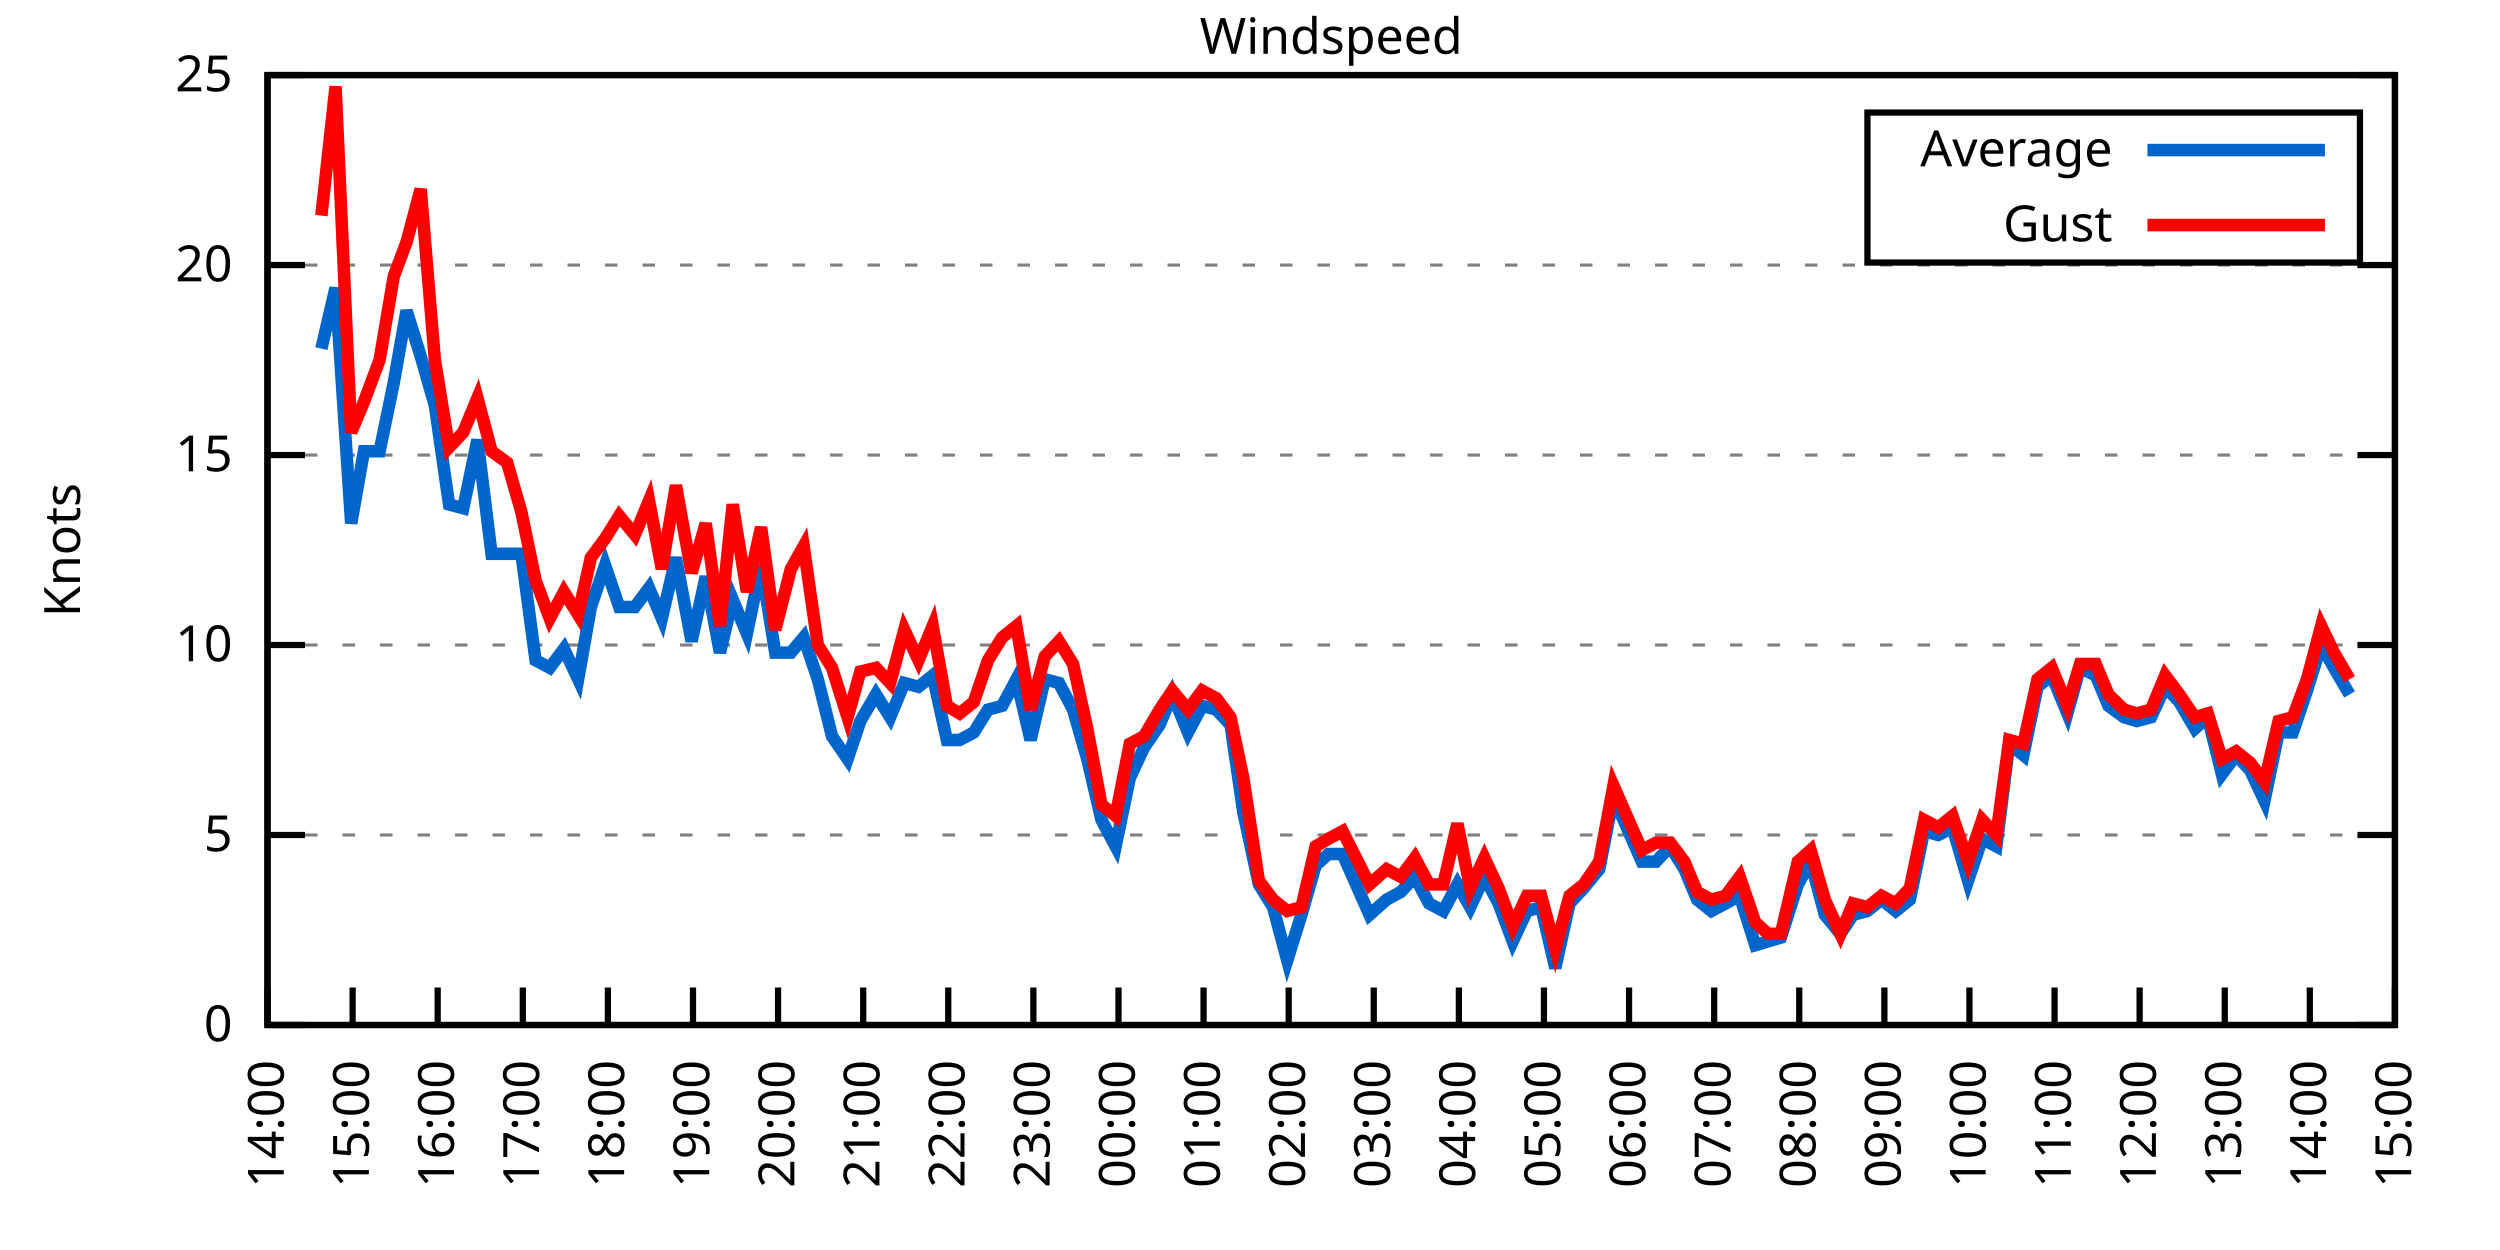
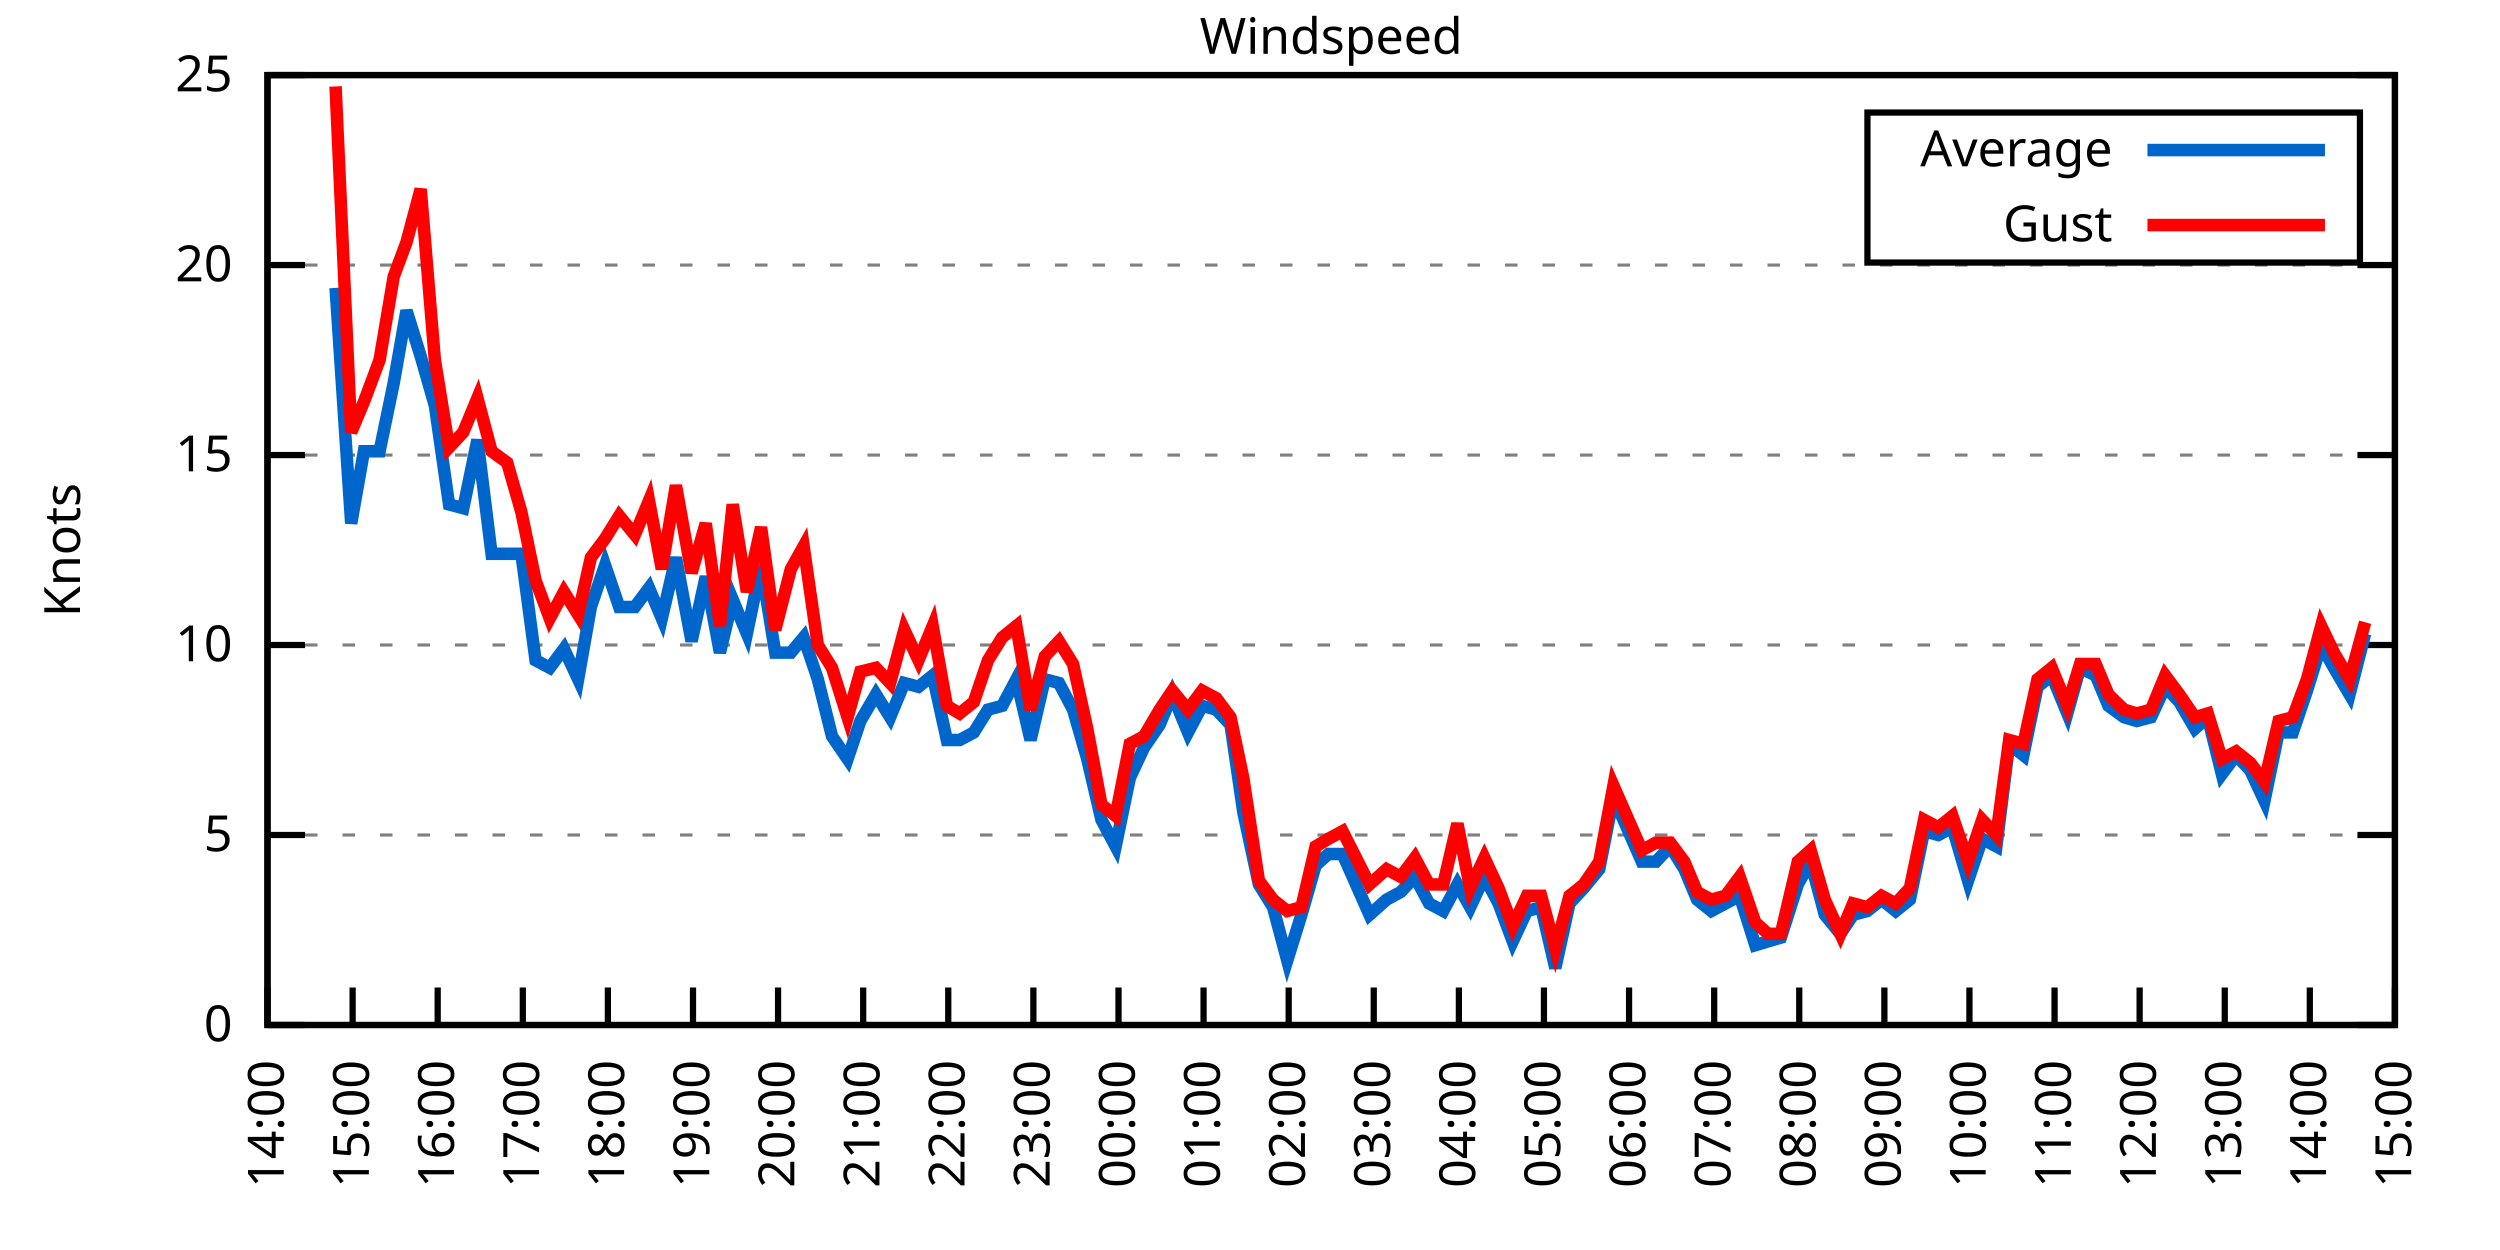
<svg xmlns="http://www.w3.org/2000/svg" xmlns:xlink="http://www.w3.org/1999/xlink" width="400" height="200" viewBox="0 0 400 200">
  <g id="gnuplot_canvas">
    <rect x="0" y="0" width="400" height="200" fill="none" />
    <defs>
      <circle id="gpDot" r="0.5" stroke-width="0.5" stroke="currentColor" />
      <path id="gpPt0" stroke-width="0.333" stroke="currentColor" d="M-1,0 h2 M0,-1 v2" />
      <path id="gpPt1" stroke-width="0.333" stroke="currentColor" d="M-1,-1 L1,1 M1,-1 L-1,1" />
      <path id="gpPt2" stroke-width="0.333" stroke="currentColor" d="M-1,0 L1,0 M0,-1 L0,1 M-1,-1 L1,1 M-1,1 L1,-1" />
      <rect id="gpPt3" stroke-width="0.333" stroke="currentColor" x="-1" y="-1" width="2" height="2" />
      <rect id="gpPt4" stroke-width="0.333" stroke="currentColor" fill="currentColor" x="-1" y="-1" width="2" height="2" />
      <circle id="gpPt5" stroke-width="0.333" stroke="currentColor" cx="0" cy="0" r="1" />
      <use xlink:href="#gpPt5" id="gpPt6" fill="currentColor" stroke="none" />
      <path id="gpPt7" stroke-width="0.333" stroke="currentColor" d="M0,-1.33 L-1.33,0.67 L1.33,0.67 z" />
      <use xlink:href="#gpPt7" id="gpPt8" fill="currentColor" stroke="none" />
      <use xlink:href="#gpPt7" id="gpPt9" stroke="currentColor" transform="rotate(180)" />
      <use xlink:href="#gpPt9" id="gpPt10" fill="currentColor" stroke="none" />
      <use xlink:href="#gpPt3" id="gpPt11" stroke="currentColor" transform="rotate(45)" />
      <use xlink:href="#gpPt11" id="gpPt12" fill="currentColor" stroke="none" />
      <path id="gpPt13" stroke-width="0.333" stroke="currentColor" d="M0,1.330 L1.265,0.411 L0.782,-1.067 L-0.782,-1.076 L-1.265,0.411 z" />
      <use xlink:href="#gpPt13" id="gpPt14" fill="currentColor" stroke="none" />
      <filter id="textbox" filterUnits="objectBoundingBox" x="0" y="0" height="1" width="1">
        <feFlood flood-color="white" flood-opacity="1" result="bgnd" />
        <feComposite in="SourceGraphic" in2="bgnd" operator="atop" />
      </filter>
      <filter id="greybox" filterUnits="objectBoundingBox" x="0" y="0" height="1" width="1">
        <feFlood flood-color="lightgrey" flood-opacity="1" result="grey" />
        <feComposite in="SourceGraphic" in2="grey" operator="atop" />
      </filter>
    </defs>
    <g fill="none" color="white" stroke="currentColor" stroke-width="1.00" stroke-linecap="butt" stroke-linejoin="miter">
</g>
    <g fill="none" color="black" stroke="currentColor" stroke-width="1.00" stroke-linecap="butt" stroke-linejoin="miter">
      <g stroke="none" shape-rendering="crispEdges">
        <polygon fill="rgb(255, 255, 255)" points="42.80,164.00 383.18,164.00 383.18,12.02 42.80,12.02 " />
      </g>
    </g>
    <g fill="none" color="black" stroke="currentColor" stroke-width="1.00" stroke-linecap="butt" stroke-linejoin="miter">
</g>
    <g fill="none" color="black" stroke="black" stroke-width="0.50" stroke-linecap="butt" stroke-linejoin="miter">
</g>
    <g fill="none" color="gray" stroke="currentColor" stroke-width="0.50" stroke-linecap="butt" stroke-linejoin="miter">
      <path stroke="gray" stroke-dasharray="2,4" class="gridline" d="M42.80,164.00 L383.19,164.00  " />
    </g>
    <g fill="none" color="gray" stroke="gray" stroke-width="1.00" stroke-linecap="butt" stroke-linejoin="miter">
</g>
    <g fill="none" color="black" stroke="currentColor" stroke-width="1.00" stroke-linecap="butt" stroke-linejoin="miter">
      <path stroke="black" d="M42.80,164.00 L48.80,164.00 M383.19,164.00 L377.19,164.00  " />
      <g transform="translate(37.20,166.60)" stroke="none" fill="black" font-family="Sans" font-size="8.00" text-anchor="end">
        <text>
          <tspan font-family="Sans"> 0</tspan>
        </text>
      </g>
    </g>
    <g fill="none" color="black" stroke="currentColor" stroke-width="1.00" stroke-linecap="butt" stroke-linejoin="miter">
</g>
    <g fill="none" color="black" stroke="black" stroke-width="0.50" stroke-linecap="butt" stroke-linejoin="miter">
</g>
    <g fill="none" color="gray" stroke="currentColor" stroke-width="0.50" stroke-linecap="butt" stroke-linejoin="miter">
      <path stroke="gray" stroke-dasharray="2,4" class="gridline" d="M42.80,133.60 L383.19,133.60  " />
    </g>
    <g fill="none" color="gray" stroke="gray" stroke-width="1.00" stroke-linecap="butt" stroke-linejoin="miter">
</g>
    <g fill="none" color="black" stroke="currentColor" stroke-width="1.00" stroke-linecap="butt" stroke-linejoin="miter">
      <path stroke="black" d="M42.80,133.60 L48.80,133.60 M383.19,133.60 L377.19,133.60  " />
      <g transform="translate(37.20,136.20)" stroke="none" fill="black" font-family="Sans" font-size="8.00" text-anchor="end">
        <text>
          <tspan font-family="Sans"> 5</tspan>
        </text>
      </g>
    </g>
    <g fill="none" color="black" stroke="currentColor" stroke-width="1.00" stroke-linecap="butt" stroke-linejoin="miter">
</g>
    <g fill="none" color="black" stroke="black" stroke-width="0.50" stroke-linecap="butt" stroke-linejoin="miter">
</g>
    <g fill="none" color="gray" stroke="currentColor" stroke-width="0.50" stroke-linecap="butt" stroke-linejoin="miter">
      <path stroke="gray" stroke-dasharray="2,4" class="gridline" d="M42.80,103.20 L383.19,103.20  " />
    </g>
    <g fill="none" color="gray" stroke="gray" stroke-width="1.00" stroke-linecap="butt" stroke-linejoin="miter">
</g>
    <g fill="none" color="black" stroke="currentColor" stroke-width="1.00" stroke-linecap="butt" stroke-linejoin="miter">
      <path stroke="black" d="M42.80,103.20 L48.80,103.20 M383.19,103.20 L377.19,103.20  " />
      <g transform="translate(37.20,105.80)" stroke="none" fill="black" font-family="Sans" font-size="8.00" text-anchor="end">
        <text>
          <tspan font-family="Sans"> 10</tspan>
        </text>
      </g>
    </g>
    <g fill="none" color="black" stroke="currentColor" stroke-width="1.00" stroke-linecap="butt" stroke-linejoin="miter">
</g>
    <g fill="none" color="black" stroke="black" stroke-width="0.50" stroke-linecap="butt" stroke-linejoin="miter">
</g>
    <g fill="none" color="gray" stroke="currentColor" stroke-width="0.50" stroke-linecap="butt" stroke-linejoin="miter">
      <path stroke="gray" stroke-dasharray="2,4" class="gridline" d="M42.80,72.81 L383.19,72.81  " />
    </g>
    <g fill="none" color="gray" stroke="gray" stroke-width="1.00" stroke-linecap="butt" stroke-linejoin="miter">
</g>
    <g fill="none" color="black" stroke="currentColor" stroke-width="1.00" stroke-linecap="butt" stroke-linejoin="miter">
      <path stroke="black" d="M42.80,72.81 L48.80,72.81 M383.19,72.81 L377.19,72.81  " />
      <g transform="translate(37.20,75.41)" stroke="none" fill="black" font-family="Sans" font-size="8.00" text-anchor="end">
        <text>
          <tspan font-family="Sans"> 15</tspan>
        </text>
      </g>
    </g>
    <g fill="none" color="black" stroke="currentColor" stroke-width="1.00" stroke-linecap="butt" stroke-linejoin="miter">
</g>
    <g fill="none" color="black" stroke="black" stroke-width="0.50" stroke-linecap="butt" stroke-linejoin="miter">
</g>
    <g fill="none" color="gray" stroke="currentColor" stroke-width="0.50" stroke-linecap="butt" stroke-linejoin="miter">
      <path stroke="gray" stroke-dasharray="2,4" class="gridline" d="M42.80,42.41 L383.19,42.41  " />
    </g>
    <g fill="none" color="gray" stroke="gray" stroke-width="1.00" stroke-linecap="butt" stroke-linejoin="miter">
</g>
    <g fill="none" color="black" stroke="currentColor" stroke-width="1.00" stroke-linecap="butt" stroke-linejoin="miter">
      <path stroke="black" d="M42.80,42.41 L48.80,42.41 M383.19,42.41 L377.19,42.41  " />
      <g transform="translate(37.20,45.01)" stroke="none" fill="black" font-family="Sans" font-size="8.00" text-anchor="end">
        <text>
          <tspan font-family="Sans"> 20</tspan>
        </text>
      </g>
    </g>
    <g fill="none" color="black" stroke="currentColor" stroke-width="1.00" stroke-linecap="butt" stroke-linejoin="miter">
</g>
    <g fill="none" color="black" stroke="black" stroke-width="0.50" stroke-linecap="butt" stroke-linejoin="miter">
</g>
    <g fill="none" color="gray" stroke="currentColor" stroke-width="0.50" stroke-linecap="butt" stroke-linejoin="miter">
      <path stroke="gray" stroke-dasharray="2,4" class="gridline" d="M42.80,12.01 L383.19,12.01  " />
    </g>
    <g fill="none" color="gray" stroke="gray" stroke-width="1.00" stroke-linecap="butt" stroke-linejoin="miter">
</g>
    <g fill="none" color="black" stroke="currentColor" stroke-width="1.00" stroke-linecap="butt" stroke-linejoin="miter">
      <path stroke="black" d="M42.80,12.01 L48.80,12.01 M383.19,12.01 L377.19,12.01  " />
      <g transform="translate(37.20,14.61)" stroke="none" fill="black" font-family="Sans" font-size="8.00" text-anchor="end">
        <text>
          <tspan font-family="Sans"> 25</tspan>
        </text>
      </g>
    </g>
    <g fill="none" color="black" stroke="currentColor" stroke-width="1.00" stroke-linecap="butt" stroke-linejoin="miter">
      <path stroke="black" d="M42.80,164.00 L42.80,158.00  " />
      <g transform="translate(45.40,169.60) rotate(270.00)" stroke="none" fill="black" font-family="Sans" font-size="8.00" text-anchor="end">
        <text>
          <tspan font-family="Sans">14:00</tspan>
        </text>
      </g>
    </g>
    <g fill="none" color="black" stroke="currentColor" stroke-width="1.00" stroke-linecap="butt" stroke-linejoin="miter">
      <path stroke="black" d="M56.42,164.00 L56.42,158.00  " />
      <g transform="translate(59.02,169.60) rotate(270.00)" stroke="none" fill="black" font-family="Sans" font-size="8.00" text-anchor="end">
        <text>
          <tspan font-family="Sans">15:00</tspan>
        </text>
      </g>
    </g>
    <g fill="none" color="black" stroke="currentColor" stroke-width="1.00" stroke-linecap="butt" stroke-linejoin="miter">
      <path stroke="black" d="M70.03,164.00 L70.03,158.00  " />
      <g transform="translate(72.63,169.60) rotate(270.00)" stroke="none" fill="black" font-family="Sans" font-size="8.00" text-anchor="end">
        <text>
          <tspan font-family="Sans">16:00</tspan>
        </text>
      </g>
    </g>
    <g fill="none" color="black" stroke="currentColor" stroke-width="1.00" stroke-linecap="butt" stroke-linejoin="miter">
      <path stroke="black" d="M83.65,164.00 L83.65,158.00  " />
      <g transform="translate(86.25,169.60) rotate(270.00)" stroke="none" fill="black" font-family="Sans" font-size="8.00" text-anchor="end">
        <text>
          <tspan font-family="Sans">17:00</tspan>
        </text>
      </g>
    </g>
    <g fill="none" color="black" stroke="currentColor" stroke-width="1.00" stroke-linecap="butt" stroke-linejoin="miter">
      <path stroke="black" d="M97.26,164.00 L97.26,158.00  " />
      <g transform="translate(99.86,169.60) rotate(270.00)" stroke="none" fill="black" font-family="Sans" font-size="8.00" text-anchor="end">
        <text>
          <tspan font-family="Sans">18:00</tspan>
        </text>
      </g>
    </g>
    <g fill="none" color="black" stroke="currentColor" stroke-width="1.00" stroke-linecap="butt" stroke-linejoin="miter">
      <path stroke="black" d="M110.88,164.00 L110.88,158.00  " />
      <g transform="translate(113.48,169.60) rotate(270.00)" stroke="none" fill="black" font-family="Sans" font-size="8.00" text-anchor="end">
        <text>
          <tspan font-family="Sans">19:00</tspan>
        </text>
      </g>
    </g>
    <g fill="none" color="black" stroke="currentColor" stroke-width="1.00" stroke-linecap="butt" stroke-linejoin="miter">
      <path stroke="black" d="M124.49,164.00 L124.49,158.00  " />
      <g transform="translate(127.09,169.60) rotate(270.00)" stroke="none" fill="black" font-family="Sans" font-size="8.00" text-anchor="end">
        <text>
          <tspan font-family="Sans">20:00</tspan>
        </text>
      </g>
    </g>
    <g fill="none" color="black" stroke="currentColor" stroke-width="1.00" stroke-linecap="butt" stroke-linejoin="miter">
      <path stroke="black" d="M138.11,164.00 L138.11,158.00  " />
      <g transform="translate(140.71,169.60) rotate(270.00)" stroke="none" fill="black" font-family="Sans" font-size="8.00" text-anchor="end">
        <text>
          <tspan font-family="Sans">21:00</tspan>
        </text>
      </g>
    </g>
    <g fill="none" color="black" stroke="currentColor" stroke-width="1.00" stroke-linecap="butt" stroke-linejoin="miter">
      <path stroke="black" d="M151.72,164.00 L151.72,158.00  " />
      <g transform="translate(154.32,169.60) rotate(270.00)" stroke="none" fill="black" font-family="Sans" font-size="8.00" text-anchor="end">
        <text>
          <tspan font-family="Sans">22:00</tspan>
        </text>
      </g>
    </g>
    <g fill="none" color="black" stroke="currentColor" stroke-width="1.00" stroke-linecap="butt" stroke-linejoin="miter">
      <path stroke="black" d="M165.34,164.00 L165.34,158.00  " />
      <g transform="translate(167.94,169.60) rotate(270.00)" stroke="none" fill="black" font-family="Sans" font-size="8.00" text-anchor="end">
        <text>
          <tspan font-family="Sans">23:00</tspan>
        </text>
      </g>
    </g>
    <g fill="none" color="black" stroke="currentColor" stroke-width="1.00" stroke-linecap="butt" stroke-linejoin="miter">
      <path stroke="black" d="M178.96,164.00 L178.96,158.00  " />
      <g transform="translate(181.56,169.60) rotate(270.00)" stroke="none" fill="black" font-family="Sans" font-size="8.00" text-anchor="end">
        <text>
          <tspan font-family="Sans">00:00</tspan>
        </text>
      </g>
    </g>
    <g fill="none" color="black" stroke="currentColor" stroke-width="1.00" stroke-linecap="butt" stroke-linejoin="miter">
      <path stroke="black" d="M192.57,164.00 L192.57,158.00  " />
      <g transform="translate(195.17,169.60) rotate(270.00)" stroke="none" fill="black" font-family="Sans" font-size="8.00" text-anchor="end">
        <text>
          <tspan font-family="Sans">01:00</tspan>
        </text>
      </g>
    </g>
    <g fill="none" color="black" stroke="currentColor" stroke-width="1.00" stroke-linecap="butt" stroke-linejoin="miter">
      <path stroke="black" d="M206.19,164.00 L206.19,158.00  " />
      <g transform="translate(208.79,169.60) rotate(270.00)" stroke="none" fill="black" font-family="Sans" font-size="8.00" text-anchor="end">
        <text>
          <tspan font-family="Sans">02:00</tspan>
        </text>
      </g>
    </g>
    <g fill="none" color="black" stroke="currentColor" stroke-width="1.00" stroke-linecap="butt" stroke-linejoin="miter">
      <path stroke="black" d="M219.80,164.00 L219.80,158.00  " />
      <g transform="translate(222.40,169.60) rotate(270.00)" stroke="none" fill="black" font-family="Sans" font-size="8.00" text-anchor="end">
        <text>
          <tspan font-family="Sans">03:00</tspan>
        </text>
      </g>
    </g>
    <g fill="none" color="black" stroke="currentColor" stroke-width="1.00" stroke-linecap="butt" stroke-linejoin="miter">
      <path stroke="black" d="M233.42,164.00 L233.42,158.00  " />
      <g transform="translate(236.02,169.60) rotate(270.00)" stroke="none" fill="black" font-family="Sans" font-size="8.00" text-anchor="end">
        <text>
          <tspan font-family="Sans">04:00</tspan>
        </text>
      </g>
    </g>
    <g fill="none" color="black" stroke="currentColor" stroke-width="1.00" stroke-linecap="butt" stroke-linejoin="miter">
      <path stroke="black" d="M247.03,164.00 L247.03,158.00  " />
      <g transform="translate(249.63,169.60) rotate(270.00)" stroke="none" fill="black" font-family="Sans" font-size="8.00" text-anchor="end">
        <text>
          <tspan font-family="Sans">05:00</tspan>
        </text>
      </g>
    </g>
    <g fill="none" color="black" stroke="currentColor" stroke-width="1.00" stroke-linecap="butt" stroke-linejoin="miter">
      <path stroke="black" d="M260.65,164.00 L260.65,158.00  " />
      <g transform="translate(263.25,169.60) rotate(270.00)" stroke="none" fill="black" font-family="Sans" font-size="8.00" text-anchor="end">
        <text>
          <tspan font-family="Sans">06:00</tspan>
        </text>
      </g>
    </g>
    <g fill="none" color="black" stroke="currentColor" stroke-width="1.00" stroke-linecap="butt" stroke-linejoin="miter">
      <path stroke="black" d="M274.27,164.00 L274.27,158.00  " />
      <g transform="translate(276.87,169.60) rotate(270.00)" stroke="none" fill="black" font-family="Sans" font-size="8.00" text-anchor="end">
        <text>
          <tspan font-family="Sans">07:00</tspan>
        </text>
      </g>
    </g>
    <g fill="none" color="black" stroke="currentColor" stroke-width="1.00" stroke-linecap="butt" stroke-linejoin="miter">
      <path stroke="black" d="M287.88,164.00 L287.88,158.00  " />
      <g transform="translate(290.48,169.60) rotate(270.00)" stroke="none" fill="black" font-family="Sans" font-size="8.00" text-anchor="end">
        <text>
          <tspan font-family="Sans">08:00</tspan>
        </text>
      </g>
    </g>
    <g fill="none" color="black" stroke="currentColor" stroke-width="1.00" stroke-linecap="butt" stroke-linejoin="miter">
      <path stroke="black" d="M301.50,164.00 L301.50,158.00  " />
      <g transform="translate(304.10,169.60) rotate(270.00)" stroke="none" fill="black" font-family="Sans" font-size="8.00" text-anchor="end">
        <text>
          <tspan font-family="Sans">09:00</tspan>
        </text>
      </g>
    </g>
    <g fill="none" color="black" stroke="currentColor" stroke-width="1.00" stroke-linecap="butt" stroke-linejoin="miter">
      <path stroke="black" d="M315.11,164.00 L315.11,158.00  " />
      <g transform="translate(317.71,169.60) rotate(270.00)" stroke="none" fill="black" font-family="Sans" font-size="8.00" text-anchor="end">
        <text>
          <tspan font-family="Sans">10:00</tspan>
        </text>
      </g>
    </g>
    <g fill="none" color="black" stroke="currentColor" stroke-width="1.00" stroke-linecap="butt" stroke-linejoin="miter">
      <path stroke="black" d="M328.73,164.00 L328.73,158.00  " />
      <g transform="translate(331.33,169.60) rotate(270.00)" stroke="none" fill="black" font-family="Sans" font-size="8.00" text-anchor="end">
        <text>
          <tspan font-family="Sans">11:00</tspan>
        </text>
      </g>
    </g>
    <g fill="none" color="black" stroke="currentColor" stroke-width="1.00" stroke-linecap="butt" stroke-linejoin="miter">
      <path stroke="black" d="M342.34,164.00 L342.34,158.00  " />
      <g transform="translate(344.94,169.60) rotate(270.00)" stroke="none" fill="black" font-family="Sans" font-size="8.00" text-anchor="end">
        <text>
          <tspan font-family="Sans">12:00</tspan>
        </text>
      </g>
    </g>
    <g fill="none" color="black" stroke="currentColor" stroke-width="1.00" stroke-linecap="butt" stroke-linejoin="miter">
      <path stroke="black" d="M355.96,164.00 L355.96,158.00  " />
      <g transform="translate(358.56,169.60) rotate(270.00)" stroke="none" fill="black" font-family="Sans" font-size="8.00" text-anchor="end">
        <text>
          <tspan font-family="Sans">13:00</tspan>
        </text>
      </g>
    </g>
    <g fill="none" color="black" stroke="currentColor" stroke-width="1.00" stroke-linecap="butt" stroke-linejoin="miter">
      <path stroke="black" d="M369.57,164.00 L369.57,158.00  " />
      <g transform="translate(372.17,169.60) rotate(270.00)" stroke="none" fill="black" font-family="Sans" font-size="8.00" text-anchor="end">
        <text>
          <tspan font-family="Sans">14:00</tspan>
        </text>
      </g>
    </g>
    <g fill="none" color="black" stroke="currentColor" stroke-width="1.00" stroke-linecap="butt" stroke-linejoin="miter">
      <path stroke="black" d="M383.19,164.00 L383.19,158.00  " />
      <g transform="translate(385.79,169.60) rotate(270.00)" stroke="none" fill="black" font-family="Sans" font-size="8.00" text-anchor="end">
        <text>
          <tspan font-family="Sans">15:00</tspan>
        </text>
      </g>
    </g>
    <g fill="none" color="black" stroke="currentColor" stroke-width="1.00" stroke-linecap="butt" stroke-linejoin="miter">
</g>
    <g fill="none" color="black" stroke="currentColor" stroke-width="1.00" stroke-linecap="butt" stroke-linejoin="miter">
      <path stroke="black" d="M42.80,12.01 L42.80,164.00 L383.19,164.00 L383.19,12.01 L42.80,12.01 Z  " />
    </g>
    <g fill="none" color="black" stroke="currentColor" stroke-width="1.00" stroke-linecap="butt" stroke-linejoin="miter">
</g>
    <g fill="none" color="black" stroke="currentColor" stroke-width="1.00" stroke-linecap="butt" stroke-linejoin="miter">
      <path stroke="black" d="M298.79,42.01 L298.79,18.01 L377.59,18.01 L377.59,42.01 L298.79,42.01 Z  " />
    </g>
    <g id="Windspeed_plot_1">
      <g fill="none" color="white" stroke="black" stroke-width="2.00" stroke-linecap="butt" stroke-linejoin="miter">
</g>
      <g fill="none" color="black" stroke="currentColor" stroke-width="2.00" stroke-linecap="butt" stroke-linejoin="miter">
        <g transform="translate(337.99,26.61)" stroke="none" fill="black" font-family="Sans" font-size="8.00" text-anchor="end">
          <text>
            <tspan font-family="Sans">Average</tspan>
          </text>
        </g>
      </g>
      <g fill="none" color="black" stroke="currentColor" stroke-width="2.00" stroke-linecap="butt" stroke-linejoin="miter">
-         <path stroke="rgb(  0, 102, 204)" d="M343.59,24.01 L371.99,24.01 M51.42,55.78 L53.69,46.06 L56.19,83.75 L58.23,72.20 L60.73,72.20 L63.00,61.25   L65.04,49.70 L67.31,57.00 L69.58,64.90 L71.85,80.71 L74.12,81.32 L76.39,70.37 L78.65,88.61 L81.15,88.61   L83.42,88.61 L85.69,105.64 L87.96,106.85 L90.23,103.81 L92.50,108.68 L94.54,97.12 L96.81,90.44 L99.08,97.12   L101.57,97.12 L103.84,94.08 L105.89,98.95 L108.15,89.22 L110.65,102.60 L112.92,92.26 L115.19,104.42 L117.23,95.91   L119.50,101.38 L121.77,90.44 L124.04,104.42 L126.54,104.42 L128.58,101.99 L130.85,108.68 L133.12,117.80 L135.61,121.44   L137.66,115.36 L140.15,111.11 L142.42,114.76 L144.69,109.28 L146.96,109.89 L149.23,108.07 L151.50,118.40 L153.54,118.40   L155.81,117.19 L158.08,113.54 L160.35,112.93 L162.62,108.68 L164.89,118.40 L167.16,108.68 L169.43,109.28 L171.69,113.54   L173.96,121.44 L176.23,131.17 L178.50,135.43 L180.77,124.48 L183.04,119.62 L185.54,115.97 L187.58,111.11 L190.08,117.19   L192.34,112.93 L194.61,113.54 L196.88,115.97 L198.93,129.95 L201.42,141.51 L203.69,145.15 L205.96,153.66 L208.23,146.37   L210.50,138.47 L212.54,136.64 L214.81,136.64 L219.12,146.37 L221.85,143.94 L224.11,142.72 L226.38,140.29 L228.65,144.55   L230.92,145.76 L233.19,141.51 L235.23,145.15 L237.50,140.29 L239.77,144.55 L242.04,150.62 L244.31,145.76 L246.58,145.15   L248.85,154.88 L251.12,144.55 L253.39,142.11 L255.88,139.07 L258.15,127.52 L262.69,137.86 L264.96,137.86 L267.23,135.43   L269.50,139.07 L271.54,143.94 L273.81,145.76 L276.08,144.55 L278.35,143.33 L280.85,151.23 L282.89,150.62 L284.93,150.02   L287.65,141.51 L289.70,137.86 L291.97,146.37 L294.46,149.41 L296.50,146.37 L298.77,145.76 L301.04,143.94 L303.31,145.76   L305.58,143.94 L307.85,132.99 L310.12,133.60 L312.39,132.39 L314.89,140.90 L317.15,134.21 L319.42,135.43 L321.47,119.01   L323.74,120.83 L326.00,109.89 L328.27,108.07 L330.77,114.15 L332.81,106.85 L335.31,108.07 L337.35,112.93 L339.85,114.76   L341.89,115.36 L344.16,114.76 L346.43,109.89 L348.70,112.32 L351.19,116.58 L353.24,114.76 L355.50,123.87 L357.77,120.83   L360.04,123.27 L362.31,128.13 L364.58,117.19 L366.85,117.19 L369.12,110.50 L371.39,103.20 L373.43,106.85 L375.93,111.11    " />
+         <path stroke="rgb(  0, 102, 204)" d="M343.59,24.01 L371.99,24.01 M53.69,46.06 L56.19,83.75 L58.23,72.20 L60.73,72.20 L63.00,61.25 L65.04,49.70   L67.31,57.00 L69.58,64.90 L71.85,80.71 L74.12,81.32 L76.39,70.37 L78.65,88.61 L81.15,88.61 L83.42,88.61   L85.69,105.64 L87.96,106.85 L90.23,103.81 L92.50,108.68 L94.54,97.12 L96.81,90.44 L99.08,97.12 L101.57,97.12   L103.84,94.08 L105.89,98.95 L108.15,89.22 L110.65,102.60 L112.92,92.26 L115.19,104.42 L117.23,95.91 L119.50,101.38   L121.77,90.44 L124.04,104.42 L126.54,104.42 L128.58,101.99 L130.85,108.68 L133.12,117.80 L135.61,121.44 L137.66,115.36   L140.15,111.11 L142.42,114.76 L144.69,109.28 L146.96,109.89 L149.23,108.07 L151.50,118.40 L153.54,118.40 L155.81,117.19   L158.08,113.54 L160.35,112.93 L162.62,108.68 L164.89,118.40 L167.16,108.68 L169.43,109.28 L171.69,113.54 L173.96,121.44   L176.23,131.17 L178.50,135.43 L180.77,124.48 L183.04,119.62 L185.54,115.97 L187.58,111.11 L190.08,117.19 L192.34,112.93   L194.61,113.54 L196.88,115.97 L198.93,129.95 L201.42,141.51 L203.69,145.15 L205.96,153.66 L208.23,146.37 L210.50,138.47   L212.54,136.64 L214.81,136.64 L219.12,146.37 L221.85,143.94 L224.11,142.72 L226.38,140.29 L228.65,144.55 L230.92,145.76   L233.19,141.51 L235.23,145.15 L237.50,140.29 L239.77,144.55 L242.04,150.62 L244.31,145.76 L246.58,145.15 L248.85,154.88   L251.12,144.55 L253.39,142.11 L255.88,139.07 L258.15,127.52 L262.69,137.86 L264.96,137.86 L267.23,135.43 L269.50,139.07   L271.54,143.94 L273.81,145.76 L276.08,144.55 L278.35,143.33 L280.85,151.23 L282.89,150.62 L284.93,150.02 L287.65,141.51   L289.70,137.86 L291.97,146.37 L294.46,149.41 L296.50,146.37 L298.77,145.76 L301.04,143.94 L303.31,145.76 L305.58,143.94   L307.85,132.99 L310.12,133.60 L312.39,132.39 L314.89,140.90 L317.15,134.21 L319.42,135.43 L321.47,119.01 L323.74,120.83   L326.00,109.89 L328.27,108.07 L330.77,114.15 L332.81,106.85 L335.31,108.07 L337.35,112.93 L339.85,114.76 L341.89,115.36   L344.16,114.76 L346.43,109.89 L348.70,112.32 L351.19,116.58 L353.24,114.76 L355.50,123.87 L357.77,120.83 L360.04,123.27   L362.31,128.13 L364.58,117.19 L366.85,117.19 L369.12,110.50 L371.39,103.20 L373.43,106.85 L375.93,111.11 L378.42,101.38    " />
      </g>
    </g>
    <g id="Windspeed_plot_2">
      <g fill="none" color="black" stroke="currentColor" stroke-width="2.00" stroke-linecap="butt" stroke-linejoin="miter">
        <g transform="translate(337.99,38.61)" stroke="none" fill="black" font-family="Sans" font-size="8.00" text-anchor="end">
          <text>
            <tspan font-family="Sans">Gust</tspan>
          </text>
        </g>
      </g>
      <g fill="none" color="black" stroke="currentColor" stroke-width="2.00" stroke-linecap="butt" stroke-linejoin="miter">
-         <path stroke="rgb(255,   0,   0)" d="M343.59,36.01 L371.99,36.01 M51.42,34.50 L53.69,13.83 L56.19,69.16 L58.23,64.29 L60.73,57.61 L63.00,44.23   L65.04,38.76 L67.31,30.25 L69.58,57.61 L71.85,71.59 L74.12,69.16 L76.39,63.69 L78.65,72.20 L81.15,74.02   L83.42,81.93 L85.69,92.87 L87.96,98.95 L90.23,94.69 L92.50,98.34 L94.54,89.22 L96.81,86.18 L99.08,82.53   L101.57,85.57 L103.84,80.10 L105.89,91.04 L108.15,77.67 L110.65,91.65 L112.92,83.75 L115.19,100.16 L117.23,80.71   L119.50,94.69 L121.77,84.36 L124.04,100.77 L126.54,91.04 L128.58,87.40 L130.85,103.20 L133.12,106.85 L135.61,114.76   L137.66,107.46 L140.15,106.85 L142.42,109.28 L144.69,100.77 L146.96,105.64 L149.23,100.16 L151.50,112.93 L153.54,114.15   L155.81,112.32 L158.08,105.64 L160.35,101.99 L162.62,100.16 L164.89,113.54 L167.16,105.03 L169.43,102.60 L171.69,106.24   L173.96,116.58 L176.23,128.74 L178.50,130.56 L180.77,119.01 L183.04,117.80 L185.54,113.54 L187.58,110.50 L190.08,113.54   L192.34,110.50 L194.61,111.72 L196.88,114.76 L198.93,124.48 L201.42,140.90 L203.69,143.94 L205.96,145.76 L208.23,145.15   L210.50,135.43 L212.54,134.21 L214.81,132.99 L219.12,141.51 L221.85,139.07 L224.11,140.29 L226.38,137.25 L228.65,141.51   L230.92,141.51 L233.19,131.78 L235.23,142.11 L237.50,137.25 L239.77,142.11 L242.04,148.19 L244.31,143.33 L246.58,143.33   L248.85,151.84 L251.12,143.33 L253.39,141.51 L255.88,137.86 L258.15,125.70 L262.69,136.03 L264.96,134.82 L267.23,134.82   L269.50,137.86 L271.54,142.72 L273.81,143.94 L276.08,143.33 L278.35,140.29 L280.85,147.59 L282.89,149.41 L284.93,149.41   L287.65,137.86 L289.70,136.03 L291.97,143.94 L294.46,149.41 L296.50,144.55 L298.77,145.15 L301.04,143.33 L303.31,144.55   L305.58,142.11 L307.85,131.17 L310.12,132.39 L312.39,130.56 L314.89,137.86 L317.15,131.17 L319.42,133.60 L321.47,118.40   L323.74,119.01 L326.00,108.68 L328.27,106.85 L330.77,112.93 L332.81,106.24 L335.31,106.24 L337.35,111.11 L339.85,113.54   L341.89,114.15 L344.16,113.54 L346.43,108.07 L348.70,111.11 L351.19,114.76 L353.24,114.15 L355.50,121.44 L357.77,120.23   L360.04,122.05 L362.31,125.09 L364.58,115.36 L366.85,114.76 L369.12,108.68 L371.39,100.16 L373.43,104.42 L375.93,108.68    " />
+         <path stroke="rgb(255,   0,   0)" d="M343.59,36.01 L371.99,36.01 M53.69,13.83 L56.19,69.16 L58.23,64.29 L60.73,57.61 L63.00,44.23 L65.04,38.76   L67.31,30.25 L69.58,57.61 L71.85,71.59 L74.12,69.16 L76.39,63.69 L78.65,72.20 L81.15,74.02 L83.42,81.93   L85.69,92.87 L87.96,98.95 L90.23,94.69 L92.50,98.34 L94.54,89.22 L96.81,86.18 L99.08,82.53 L101.57,85.57   L103.84,80.10 L105.89,91.04 L108.15,77.67 L110.65,91.65 L112.92,83.75 L115.19,100.16 L117.23,80.71 L119.50,94.69   L121.77,84.36 L124.04,100.77 L126.54,91.04 L128.58,87.40 L130.85,103.20 L133.12,106.85 L135.61,114.76 L137.66,107.46   L140.15,106.85 L142.42,109.28 L144.69,100.77 L146.96,105.64 L149.23,100.16 L151.50,112.93 L153.54,114.15 L155.81,112.32   L158.08,105.64 L160.35,101.99 L162.62,100.16 L164.89,113.54 L167.16,105.03 L169.43,102.60 L171.69,106.24 L173.96,116.58   L176.23,128.74 L178.50,130.56 L180.77,119.01 L183.04,117.80 L185.54,113.54 L187.58,110.50 L190.08,113.54 L192.34,110.50   L194.61,111.72 L196.88,114.76 L198.93,124.48 L201.42,140.90 L203.69,143.94 L205.96,145.76 L208.23,145.15 L210.50,135.43   L212.54,134.21 L214.81,132.99 L219.12,141.51 L221.85,139.07 L224.11,140.29 L226.38,137.25 L228.65,141.51 L230.92,141.51   L233.19,131.78 L235.23,142.11 L237.50,137.25 L239.77,142.11 L242.04,148.19 L244.31,143.33 L246.58,143.33 L248.85,151.84   L251.12,143.33 L253.39,141.51 L255.88,137.86 L258.15,125.70 L262.69,136.03 L264.96,134.82 L267.23,134.82 L269.50,137.86   L271.54,142.72 L273.81,143.94 L276.08,143.33 L278.35,140.29 L280.85,147.59 L282.89,149.41 L284.93,149.41 L287.65,137.86   L289.70,136.03 L291.97,143.94 L294.46,149.41 L296.50,144.55 L298.77,145.15 L301.04,143.33 L303.31,144.55 L305.58,142.11   L307.85,131.17 L310.12,132.39 L312.39,130.56 L314.89,137.86 L317.15,131.17 L319.42,133.60 L321.47,118.40 L323.74,119.01   L326.00,108.68 L328.27,106.85 L330.77,112.93 L332.81,106.24 L335.31,106.24 L337.35,111.11 L339.85,113.54 L341.89,114.15   L344.16,113.54 L346.43,108.07 L348.70,111.11 L351.19,114.76 L353.24,114.15 L355.50,121.44 L357.77,120.23 L360.04,122.05   L362.31,125.09 L364.58,115.36 L366.85,114.76 L369.12,108.68 L371.39,100.16 L373.43,104.42 L375.93,108.68 L378.42,99.56    " />
      </g>
    </g>
    <g fill="none" color="black" stroke="currentColor" stroke-width="2.00" stroke-linecap="butt" stroke-linejoin="miter">
</g>
    <g fill="none" color="black" stroke="black" stroke-width="1.00" stroke-linecap="butt" stroke-linejoin="miter">
</g>
    <g fill="none" color="black" stroke="currentColor" stroke-width="1.00" stroke-linecap="butt" stroke-linejoin="miter">
      <path stroke="black" d="M42.80,12.01 L42.80,164.00 L383.19,164.00 L383.19,12.01 L42.80,12.01 Z  " />
      <g transform="translate(12.80,88.01) rotate(270.00)" stroke="none" fill="black" font-family="Sans" font-size="8.00" text-anchor="middle">
        <text>
          <tspan font-family="Sans">Knots</tspan>
        </text>
      </g>
    </g>
    <g fill="none" color="black" stroke="currentColor" stroke-width="1.00" stroke-linecap="butt" stroke-linejoin="miter">
</g>
    <g fill="none" color="black" stroke="currentColor" stroke-width="1.00" stroke-linecap="butt" stroke-linejoin="miter">
      <g transform="translate(212.99,8.61)" stroke="none" fill="black" font-family="Sans" font-size="8.00" text-anchor="middle">
        <text>
          <tspan font-family="Sans">Windspeed</tspan>
        </text>
      </g>
    </g>
    <g fill="none" color="black" stroke="currentColor" stroke-width="1.00" stroke-linecap="butt" stroke-linejoin="miter">
</g>
  </g>
</svg>
